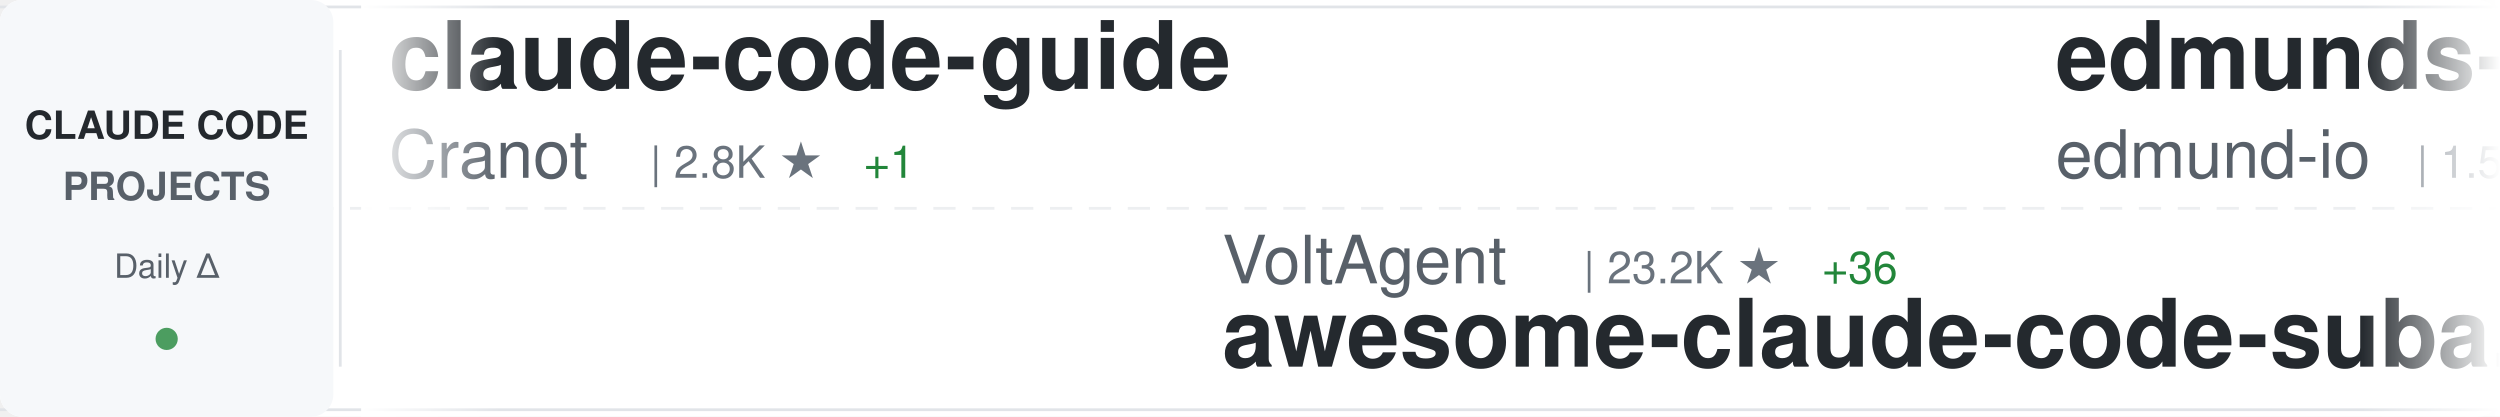
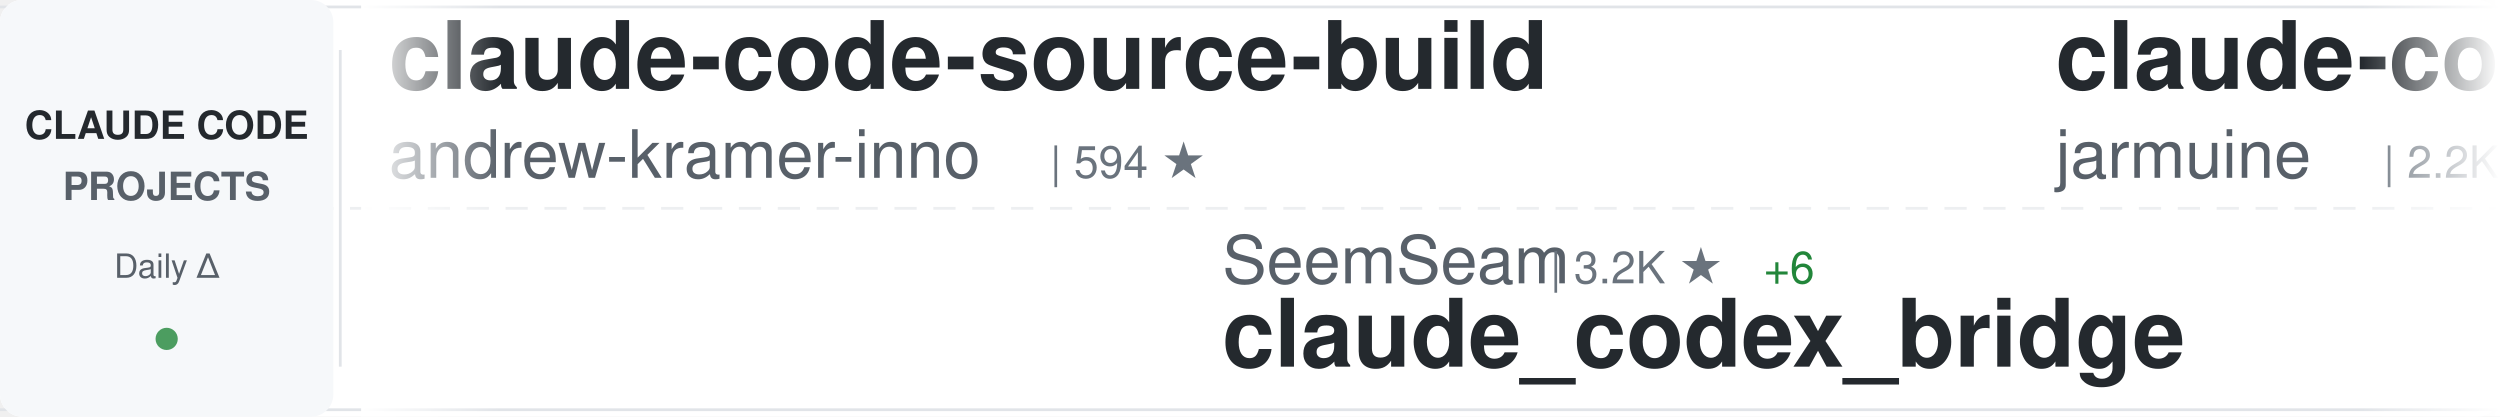
<svg xmlns="http://www.w3.org/2000/svg" width="900" height="150">
  <defs>
    <linearGradient id="awesomeLeftFade" x1="0%" y1="0%" x2="100%" y2="0%">
      <stop offset="0%" style="stop-color:#ffffff;stop-opacity:1" />
      <stop offset="100%" style="stop-color:#ffffff;stop-opacity:0" />
    </linearGradient>
    <linearGradient id="awesomeRightFade" x1="0%" y1="0%" x2="100%" y2="0%">
      <stop offset="0%" style="stop-color:#ffffff;stop-opacity:0" />
      <stop offset="100%" style="stop-color:#ffffff;stop-opacity:1" />
    </linearGradient>
  </defs>
  <rect width="900" height="150" fill="#ffffff" rx="8" />
  <rect x="0" y="2" width="900" height="1" fill="#e1e4e8" />
  <rect x="0" y="147" width="900" height="1" fill="#e1e4e8" />
  <line x1="0" y1="75" x2="900" y2="75" stroke="#e1e4e8" stroke-width="1" stroke-dasharray="8 6" opacity="0.6" />
  <rect x="0" y="0" width="120" height="150" fill="#f6f8fa" rx="8" />
  <text x="60" y="50" font-family="-apple-system, BlinkMacSystemFont, 'Segoe UI', Helvetica, Arial, sans-serif" font-size="14" font-weight="600" fill="#24292e" text-anchor="middle">CLAUDE CODE</text>
  <text x="60" y="72" font-family="-apple-system, BlinkMacSystemFont, 'Segoe UI', Helvetica, Arial, sans-serif" font-size="14" font-weight="600" fill="#586069" text-anchor="middle">PROJECTS</text>
  <text x="60" y="100" font-family="-apple-system, BlinkMacSystemFont, 'Segoe UI', Helvetica, Arial, sans-serif" font-size="12" font-weight="500" fill="#586069" text-anchor="middle">Daily Δ</text>
  <circle cx="60" cy="122" r="4" fill="#22863a" opacity="0.8" />
  <rect x="122" y="18" width="1" height="114" fill="#e1e4e8" />
  <clipPath id="awesomeTickerClip">
    <rect x="130" y="0" width="770" height="150" />
  </clipPath>
  <g clip-path="url(#awesomeTickerClip)">
    <g id="awesomeTickerItems">
      <animateTransform attributeName="transform" attributeType="XML" type="translate" from="0 0" to="-3000 0" dur="54s" repeatCount="indefinite" />
      <g transform="translate(0, 0)">
-         <text x="140" y="32" font-family="-apple-system, BlinkMacSystemFont, 'Segoe UI', Helvetica, Arial, sans-serif" font-size="34" font-weight="600" fill="#24292e">claude-code-guide</text>
-         <text x="140" y="64" font-family="-apple-system, BlinkMacSystemFont, 'Segoe UI', Helvetica, Arial, sans-serif" font-size="24" font-weight="400" fill="#586069">Cranot</text>
-         <text x="234" y="64" font-family="-apple-system, BlinkMacSystemFont, 'Segoe UI', Helvetica, Arial, sans-serif" font-size="16" font-weight="500" fill="#6a737d">| 2.8K ★</text>
-         <text x="311" y="64" font-family="-apple-system, BlinkMacSystemFont, 'Segoe UI', Helvetica, Arial, sans-serif" font-size="16" font-weight="500" fill="#22863a"> +1</text>
+         <text x="140" y="32" font-family="-apple-system, BlinkMacSystemFont, 'Segoe UI', Helvetica, Arial, sans-serif" font-size="34" font-weight="600" fill="#24292e">claude-code-source-build</text>
+         <text x="140" y="64" font-family="-apple-system, BlinkMacSystemFont, 'Segoe UI', Helvetica, Arial, sans-serif" font-size="24" font-weight="400" fill="#586069">andrew-kramer-inno</text>
+         <text x="378" y="64" font-family="-apple-system, BlinkMacSystemFont, 'Segoe UI', Helvetica, Arial, sans-serif" font-size="16" font-weight="500" fill="#6a737d">| 594 ★</text>
      </g>
      <g transform="translate(300, 0)">
-         <text x="140" y="102" font-family="-apple-system, BlinkMacSystemFont, 'Segoe UI', Helvetica, Arial, sans-serif" font-size="24" font-weight="400" fill="#586069">VoltAgent</text>
-         <text x="270" y="102" font-family="-apple-system, BlinkMacSystemFont, 'Segoe UI', Helvetica, Arial, sans-serif" font-size="16" font-weight="500" fill="#6a737d">| 23.2K ★</text>
-         <text x="356" y="102" font-family="-apple-system, BlinkMacSystemFont, 'Segoe UI', Helvetica, Arial, sans-serif" font-size="16" font-weight="500" fill="#22863a"> +36</text>
-         <text x="140" y="132" font-family="-apple-system, BlinkMacSystemFont, 'Segoe UI', Helvetica, Arial, sans-serif" font-size="34" font-weight="600" fill="#24292e">awesome-claude-code-suba...</text>
+         <text x="140" y="102" font-family="-apple-system, BlinkMacSystemFont, 'Segoe UI', Helvetica, Arial, sans-serif" font-size="24" font-weight="400" fill="#586069">SeemSeam</text>
+         <text x="258" y="102" font-family="-apple-system, BlinkMacSystemFont, 'Segoe UI', Helvetica, Arial, sans-serif" font-size="16" font-weight="500" fill="#6a737d">| 3.2K ★</text>
+         <text x="335" y="102" font-family="-apple-system, BlinkMacSystemFont, 'Segoe UI', Helvetica, Arial, sans-serif" font-size="16" font-weight="500" fill="#22863a"> +6</text>
+         <text x="140" y="132" font-family="-apple-system, BlinkMacSystemFont, 'Segoe UI', Helvetica, Arial, sans-serif" font-size="34" font-weight="600" fill="#24292e">claude_codex_bridge</text>
      </g>
      <g transform="translate(600, 0)">
-         <text x="140" y="32" font-family="-apple-system, BlinkMacSystemFont, 'Segoe UI', Helvetica, Arial, sans-serif" font-size="34" font-weight="600" fill="#24292e">edmunds-claude-code</text>
-         <text x="140" y="64" font-family="-apple-system, BlinkMacSystemFont, 'Segoe UI', Helvetica, Arial, sans-serif" font-size="24" font-weight="400" fill="#586069">edmund-io</text>
-         <text x="270" y="64" font-family="-apple-system, BlinkMacSystemFont, 'Segoe UI', Helvetica, Arial, sans-serif" font-size="16" font-weight="500" fill="#6a737d">| 1.5K ★</text>
+         <text x="140" y="32" font-family="-apple-system, BlinkMacSystemFont, 'Segoe UI', Helvetica, Arial, sans-serif" font-size="34" font-weight="600" fill="#24292e">claude-code</text>
+         <text x="140" y="64" font-family="-apple-system, BlinkMacSystemFont, 'Segoe UI', Helvetica, Arial, sans-serif" font-size="24" font-weight="400" fill="#586069">jarmuine</text>
+         <text x="258" y="64" font-family="-apple-system, BlinkMacSystemFont, 'Segoe UI', Helvetica, Arial, sans-serif" font-size="16" font-weight="500" fill="#6a737d">| 2.2K ★</text>
      </g>
      <g transform="translate(900, 0)">
-         <text x="140" y="102" font-family="-apple-system, BlinkMacSystemFont, 'Segoe UI', Helvetica, Arial, sans-serif" font-size="24" font-weight="400" fill="#586069">freestylefly</text>
-         <text x="306" y="102" font-family="-apple-system, BlinkMacSystemFont, 'Segoe UI', Helvetica, Arial, sans-serif" font-size="16" font-weight="500" fill="#6a737d">| 128 ★</text>
+         <text x="140" y="102" font-family="-apple-system, BlinkMacSystemFont, 'Segoe UI', Helvetica, Arial, sans-serif" font-size="24" font-weight="400" fill="#586069">wanshuiyin</text>
+         <text x="282" y="102" font-family="-apple-system, BlinkMacSystemFont, 'Segoe UI', Helvetica, Arial, sans-serif" font-size="16" font-weight="500" fill="#6a737d">| 13.3K ★</text>
+         <text x="368" y="102" font-family="-apple-system, BlinkMacSystemFont, 'Segoe UI', Helvetica, Arial, sans-serif" font-size="16" font-weight="500" fill="#22863a"> +38</text>
+         <text x="140" y="132" font-family="-apple-system, BlinkMacSystemFont, 'Segoe UI', Helvetica, Arial, sans-serif" font-size="34" font-weight="600" fill="#24292e">Auto-claude-code-researc...</text>
+       </g>
+       <g transform="translate(1200, 0)">
+         <text x="140" y="32" font-family="-apple-system, BlinkMacSystemFont, 'Segoe UI', Helvetica, Arial, sans-serif" font-size="34" font-weight="600" fill="#24292e">claude-code-video-toolki...</text>
+         <text x="140" y="64" font-family="-apple-system, BlinkMacSystemFont, 'Segoe UI', Helvetica, Arial, sans-serif" font-size="24" font-weight="400" fill="#586069">digitalsamba</text>
+         <text x="306" y="64" font-family="-apple-system, BlinkMacSystemFont, 'Segoe UI', Helvetica, Arial, sans-serif" font-size="16" font-weight="500" fill="#6a737d">| 1.7K ★</text>
+         <text x="383" y="64" font-family="-apple-system, BlinkMacSystemFont, 'Segoe UI', Helvetica, Arial, sans-serif" font-size="16" font-weight="500" fill="#22863a"> +5</text>
+       </g>
+       <g transform="translate(1500, 0)">
+         <text x="140" y="102" font-family="-apple-system, BlinkMacSystemFont, 'Segoe UI', Helvetica, Arial, sans-serif" font-size="24" font-weight="400" fill="#586069">Tinkeringg-Lab</text>
+         <text x="330" y="102" font-family="-apple-system, BlinkMacSystemFont, 'Segoe UI', Helvetica, Arial, sans-serif" font-size="16" font-weight="500" fill="#6a737d">| 211 ★</text>
        <text x="140" y="132" font-family="-apple-system, BlinkMacSystemFont, 'Segoe UI', Helvetica, Arial, sans-serif" font-size="34" font-weight="600" fill="#24292e">claude-code</text>
      </g>
-       <g transform="translate(1200, 0)">
-         <text x="140" y="32" font-family="-apple-system, BlinkMacSystemFont, 'Segoe UI', Helvetica, Arial, sans-serif" font-size="34" font-weight="600" fill="#24292e">claude-code-spec-workflo...</text>
-         <text x="140" y="64" font-family="-apple-system, BlinkMacSystemFont, 'Segoe UI', Helvetica, Arial, sans-serif" font-size="24" font-weight="400" fill="#586069">Pimzino</text>
-         <text x="246" y="64" font-family="-apple-system, BlinkMacSystemFont, 'Segoe UI', Helvetica, Arial, sans-serif" font-size="16" font-weight="500" fill="#6a737d">| 3.8K ★</text>
-       </g>
-       <g transform="translate(1500, 0)">
-         <text x="140" y="102" font-family="-apple-system, BlinkMacSystemFont, 'Segoe UI', Helvetica, Arial, sans-serif" font-size="24" font-weight="400" fill="#586069">affaan-m</text>
-         <text x="258" y="102" font-family="-apple-system, BlinkMacSystemFont, 'Segoe UI', Helvetica, Arial, sans-serif" font-size="16" font-weight="500" fill="#6a737d">| 228.3K ★</text>
-         <text x="353" y="102" font-family="-apple-system, BlinkMacSystemFont, 'Segoe UI', Helvetica, Arial, sans-serif" font-size="16" font-weight="500" fill="#22863a"> +412</text>
-         <text x="140" y="132" font-family="-apple-system, BlinkMacSystemFont, 'Segoe UI', Helvetica, Arial, sans-serif" font-size="34" font-weight="600" fill="#24292e">ECC</text>
-       </g>
      <g transform="translate(1800, 0)">
-         <text x="140" y="32" font-family="-apple-system, BlinkMacSystemFont, 'Segoe UI', Helvetica, Arial, sans-serif" font-size="34" font-weight="600" fill="#24292e">claude-code-analysis</text>
-         <text x="140" y="64" font-family="-apple-system, BlinkMacSystemFont, 'Segoe UI', Helvetica, Arial, sans-serif" font-size="24" font-weight="400" fill="#586069">liuup</text>
-         <text x="222" y="64" font-family="-apple-system, BlinkMacSystemFont, 'Segoe UI', Helvetica, Arial, sans-serif" font-size="16" font-weight="500" fill="#6a737d">| 3.5K ★</text>
-         <text x="299" y="64" font-family="-apple-system, BlinkMacSystemFont, 'Segoe UI', Helvetica, Arial, sans-serif" font-size="16" font-weight="500" fill="#22863a"> +12</text>
+         <text x="140" y="32" font-family="-apple-system, BlinkMacSystemFont, 'Segoe UI', Helvetica, Arial, sans-serif" font-size="34" font-weight="600" fill="#24292e">awesome-claude-code-suba...</text>
+         <text x="140" y="64" font-family="-apple-system, BlinkMacSystemFont, 'Segoe UI', Helvetica, Arial, sans-serif" font-size="24" font-weight="400" fill="#586069">VoltAgent</text>
+         <text x="270" y="64" font-family="-apple-system, BlinkMacSystemFont, 'Segoe UI', Helvetica, Arial, sans-serif" font-size="16" font-weight="500" fill="#6a737d">| 23.2K ★</text>
+         <text x="356" y="64" font-family="-apple-system, BlinkMacSystemFont, 'Segoe UI', Helvetica, Arial, sans-serif" font-size="16" font-weight="500" fill="#22863a"> +42</text>
      </g>
      <g transform="translate(2100, 0)">
-         <text x="140" y="102" font-family="-apple-system, BlinkMacSystemFont, 'Segoe UI', Helvetica, Arial, sans-serif" font-size="24" font-weight="400" fill="#586069">pengchengneo</text>
-         <text x="306" y="102" font-family="-apple-system, BlinkMacSystemFont, 'Segoe UI', Helvetica, Arial, sans-serif" font-size="16" font-weight="500" fill="#6a737d">| 1.6K ★</text>
-         <text x="383" y="102" font-family="-apple-system, BlinkMacSystemFont, 'Segoe UI', Helvetica, Arial, sans-serif" font-size="16" font-weight="500" fill="#22863a"> +4</text>
-         <text x="140" y="132" font-family="-apple-system, BlinkMacSystemFont, 'Segoe UI', Helvetica, Arial, sans-serif" font-size="34" font-weight="600" fill="#24292e">Claude-Code</text>
+         <text x="140" y="102" font-family="-apple-system, BlinkMacSystemFont, 'Segoe UI', Helvetica, Arial, sans-serif" font-size="24" font-weight="400" fill="#586069">OneRedOak</text>
+         <text x="270" y="102" font-family="-apple-system, BlinkMacSystemFont, 'Segoe UI', Helvetica, Arial, sans-serif" font-size="16" font-weight="500" fill="#6a737d">| 3.9K ★</text>
+         <text x="140" y="132" font-family="-apple-system, BlinkMacSystemFont, 'Segoe UI', Helvetica, Arial, sans-serif" font-size="34" font-weight="600" fill="#24292e">claude-code-workflows</text>
      </g>
      <g transform="translate(2400, 0)">
-         <text x="140" y="32" font-family="-apple-system, BlinkMacSystemFont, 'Segoe UI', Helvetica, Arial, sans-serif" font-size="34" font-weight="600" fill="#24292e">Claude-Code</text>
-         <text x="140" y="64" font-family="-apple-system, BlinkMacSystemFont, 'Segoe UI', Helvetica, Arial, sans-serif" font-size="24" font-weight="400" fill="#586069">KPR111</text>
-         <text x="234" y="64" font-family="-apple-system, BlinkMacSystemFont, 'Segoe UI', Helvetica, Arial, sans-serif" font-size="16" font-weight="500" fill="#6a737d">| 18 ★</text>
+         <text x="140" y="32" font-family="-apple-system, BlinkMacSystemFont, 'Segoe UI', Helvetica, Arial, sans-serif" font-size="34" font-weight="600" fill="#24292e">learn-claude-code</text>
+         <text x="140" y="64" font-family="-apple-system, BlinkMacSystemFont, 'Segoe UI', Helvetica, Arial, sans-serif" font-size="24" font-weight="400" fill="#586069">shareAI-lab</text>
+         <text x="294" y="64" font-family="-apple-system, BlinkMacSystemFont, 'Segoe UI', Helvetica, Arial, sans-serif" font-size="16" font-weight="500" fill="#6a737d">| 70.6K ★</text>
+         <text x="380" y="64" font-family="-apple-system, BlinkMacSystemFont, 'Segoe UI', Helvetica, Arial, sans-serif" font-size="16" font-weight="500" fill="#22863a"> +105</text>
      </g>
      <g transform="translate(2700, 0)">
-         <text x="140" y="102" font-family="-apple-system, BlinkMacSystemFont, 'Segoe UI', Helvetica, Arial, sans-serif" font-size="24" font-weight="400" fill="#586069">carlvellotti</text>
-         <text x="306" y="102" font-family="-apple-system, BlinkMacSystemFont, 'Segoe UI', Helvetica, Arial, sans-serif" font-size="16" font-weight="500" fill="#6a737d">| 2.1K ★</text>
-         <text x="140" y="132" font-family="-apple-system, BlinkMacSystemFont, 'Segoe UI', Helvetica, Arial, sans-serif" font-size="34" font-weight="600" fill="#24292e">claude-code-pm-course</text>
+         <text x="140" y="102" font-family="-apple-system, BlinkMacSystemFont, 'Segoe UI', Helvetica, Arial, sans-serif" font-size="24" font-weight="400" fill="#586069">Donchitos</text>
+         <text x="270" y="102" font-family="-apple-system, BlinkMacSystemFont, 'Segoe UI', Helvetica, Arial, sans-serif" font-size="16" font-weight="500" fill="#6a737d">| 22.8K ★</text>
+         <text x="356" y="102" font-family="-apple-system, BlinkMacSystemFont, 'Segoe UI', Helvetica, Arial, sans-serif" font-size="16" font-weight="500" fill="#22863a"> +26</text>
+         <text x="140" y="132" font-family="-apple-system, BlinkMacSystemFont, 'Segoe UI', Helvetica, Arial, sans-serif" font-size="34" font-weight="600" fill="#24292e">Claude-Code-Game-Studios</text>
      </g>
      <g transform="translate(3000, 0)">
-         <text x="140" y="32" font-family="-apple-system, BlinkMacSystemFont, 'Segoe UI', Helvetica, Arial, sans-serif" font-size="34" font-weight="600" fill="#24292e">claude-code-guide</text>
-         <text x="140" y="64" font-family="-apple-system, BlinkMacSystemFont, 'Segoe UI', Helvetica, Arial, sans-serif" font-size="24" font-weight="400" fill="#586069">Cranot</text>
-         <text x="234" y="64" font-family="-apple-system, BlinkMacSystemFont, 'Segoe UI', Helvetica, Arial, sans-serif" font-size="16" font-weight="500" fill="#6a737d">| 2.8K ★</text>
-         <text x="311" y="64" font-family="-apple-system, BlinkMacSystemFont, 'Segoe UI', Helvetica, Arial, sans-serif" font-size="16" font-weight="500" fill="#22863a"> +1</text>
+         <text x="140" y="32" font-family="-apple-system, BlinkMacSystemFont, 'Segoe UI', Helvetica, Arial, sans-serif" font-size="34" font-weight="600" fill="#24292e">claude-code-source-build</text>
+         <text x="140" y="64" font-family="-apple-system, BlinkMacSystemFont, 'Segoe UI', Helvetica, Arial, sans-serif" font-size="24" font-weight="400" fill="#586069">andrew-kramer-inno</text>
+         <text x="378" y="64" font-family="-apple-system, BlinkMacSystemFont, 'Segoe UI', Helvetica, Arial, sans-serif" font-size="16" font-weight="500" fill="#6a737d">| 594 ★</text>
      </g>
      <g transform="translate(3300, 0)">
-         <text x="140" y="102" font-family="-apple-system, BlinkMacSystemFont, 'Segoe UI', Helvetica, Arial, sans-serif" font-size="24" font-weight="400" fill="#586069">VoltAgent</text>
-         <text x="270" y="102" font-family="-apple-system, BlinkMacSystemFont, 'Segoe UI', Helvetica, Arial, sans-serif" font-size="16" font-weight="500" fill="#6a737d">| 23.2K ★</text>
-         <text x="356" y="102" font-family="-apple-system, BlinkMacSystemFont, 'Segoe UI', Helvetica, Arial, sans-serif" font-size="16" font-weight="500" fill="#22863a"> +36</text>
-         <text x="140" y="132" font-family="-apple-system, BlinkMacSystemFont, 'Segoe UI', Helvetica, Arial, sans-serif" font-size="34" font-weight="600" fill="#24292e">awesome-claude-code-suba...</text>
+         <text x="140" y="102" font-family="-apple-system, BlinkMacSystemFont, 'Segoe UI', Helvetica, Arial, sans-serif" font-size="24" font-weight="400" fill="#586069">SeemSeam</text>
+         <text x="258" y="102" font-family="-apple-system, BlinkMacSystemFont, 'Segoe UI', Helvetica, Arial, sans-serif" font-size="16" font-weight="500" fill="#6a737d">| 3.2K ★</text>
+         <text x="335" y="102" font-family="-apple-system, BlinkMacSystemFont, 'Segoe UI', Helvetica, Arial, sans-serif" font-size="16" font-weight="500" fill="#22863a"> +6</text>
+         <text x="140" y="132" font-family="-apple-system, BlinkMacSystemFont, 'Segoe UI', Helvetica, Arial, sans-serif" font-size="34" font-weight="600" fill="#24292e">claude_codex_bridge</text>
      </g>
      <g transform="translate(3600, 0)">
-         <text x="140" y="32" font-family="-apple-system, BlinkMacSystemFont, 'Segoe UI', Helvetica, Arial, sans-serif" font-size="34" font-weight="600" fill="#24292e">edmunds-claude-code</text>
-         <text x="140" y="64" font-family="-apple-system, BlinkMacSystemFont, 'Segoe UI', Helvetica, Arial, sans-serif" font-size="24" font-weight="400" fill="#586069">edmund-io</text>
-         <text x="270" y="64" font-family="-apple-system, BlinkMacSystemFont, 'Segoe UI', Helvetica, Arial, sans-serif" font-size="16" font-weight="500" fill="#6a737d">| 1.5K ★</text>
+         <text x="140" y="32" font-family="-apple-system, BlinkMacSystemFont, 'Segoe UI', Helvetica, Arial, sans-serif" font-size="34" font-weight="600" fill="#24292e">claude-code</text>
+         <text x="140" y="64" font-family="-apple-system, BlinkMacSystemFont, 'Segoe UI', Helvetica, Arial, sans-serif" font-size="24" font-weight="400" fill="#586069">jarmuine</text>
+         <text x="258" y="64" font-family="-apple-system, BlinkMacSystemFont, 'Segoe UI', Helvetica, Arial, sans-serif" font-size="16" font-weight="500" fill="#6a737d">| 2.2K ★</text>
      </g>
      <g transform="translate(3900, 0)">
-         <text x="140" y="102" font-family="-apple-system, BlinkMacSystemFont, 'Segoe UI', Helvetica, Arial, sans-serif" font-size="24" font-weight="400" fill="#586069">freestylefly</text>
-         <text x="306" y="102" font-family="-apple-system, BlinkMacSystemFont, 'Segoe UI', Helvetica, Arial, sans-serif" font-size="16" font-weight="500" fill="#6a737d">| 128 ★</text>
-         <text x="140" y="132" font-family="-apple-system, BlinkMacSystemFont, 'Segoe UI', Helvetica, Arial, sans-serif" font-size="34" font-weight="600" fill="#24292e">claude-code</text>
+         <text x="140" y="102" font-family="-apple-system, BlinkMacSystemFont, 'Segoe UI', Helvetica, Arial, sans-serif" font-size="24" font-weight="400" fill="#586069">wanshuiyin</text>
+         <text x="282" y="102" font-family="-apple-system, BlinkMacSystemFont, 'Segoe UI', Helvetica, Arial, sans-serif" font-size="16" font-weight="500" fill="#6a737d">| 13.3K ★</text>
+         <text x="368" y="102" font-family="-apple-system, BlinkMacSystemFont, 'Segoe UI', Helvetica, Arial, sans-serif" font-size="16" font-weight="500" fill="#22863a"> +38</text>
+         <text x="140" y="132" font-family="-apple-system, BlinkMacSystemFont, 'Segoe UI', Helvetica, Arial, sans-serif" font-size="34" font-weight="600" fill="#24292e">Auto-claude-code-researc...</text>
      </g>
    </g>
  </g>
  <rect x="130" y="0" width="50" height="150" fill="url(#awesomeLeftFade)" />
  <rect x="850" y="0" width="50" height="150" fill="url(#awesomeRightFade)" />
</svg>
